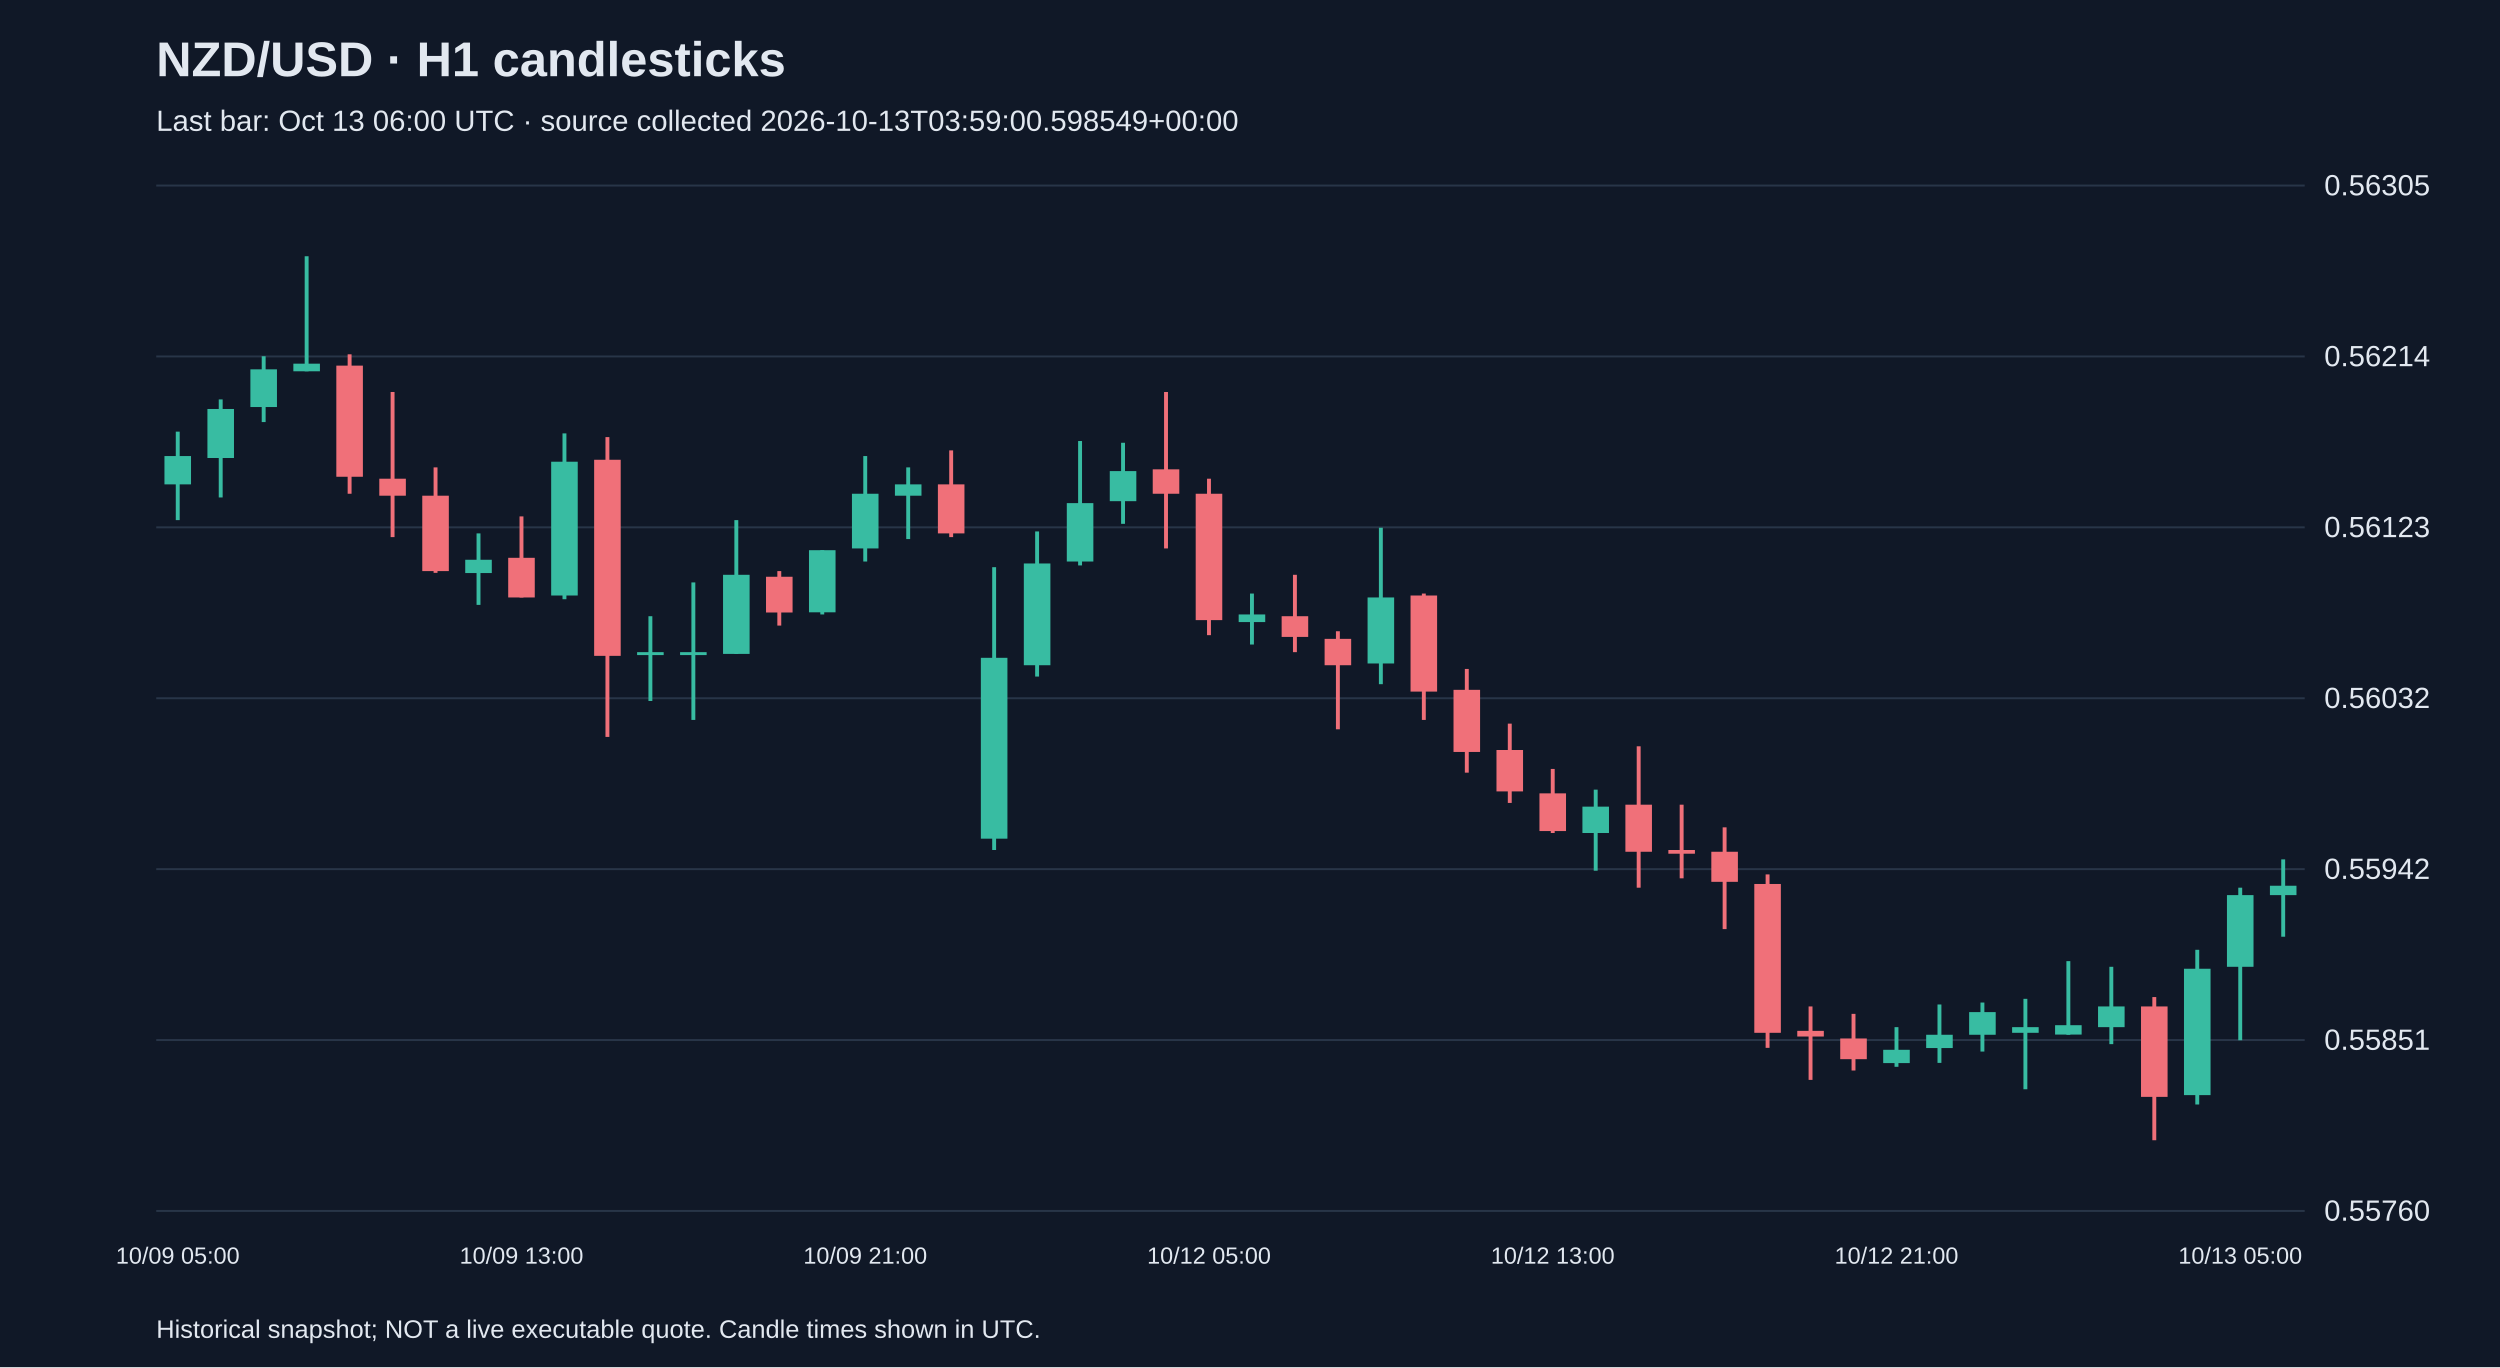
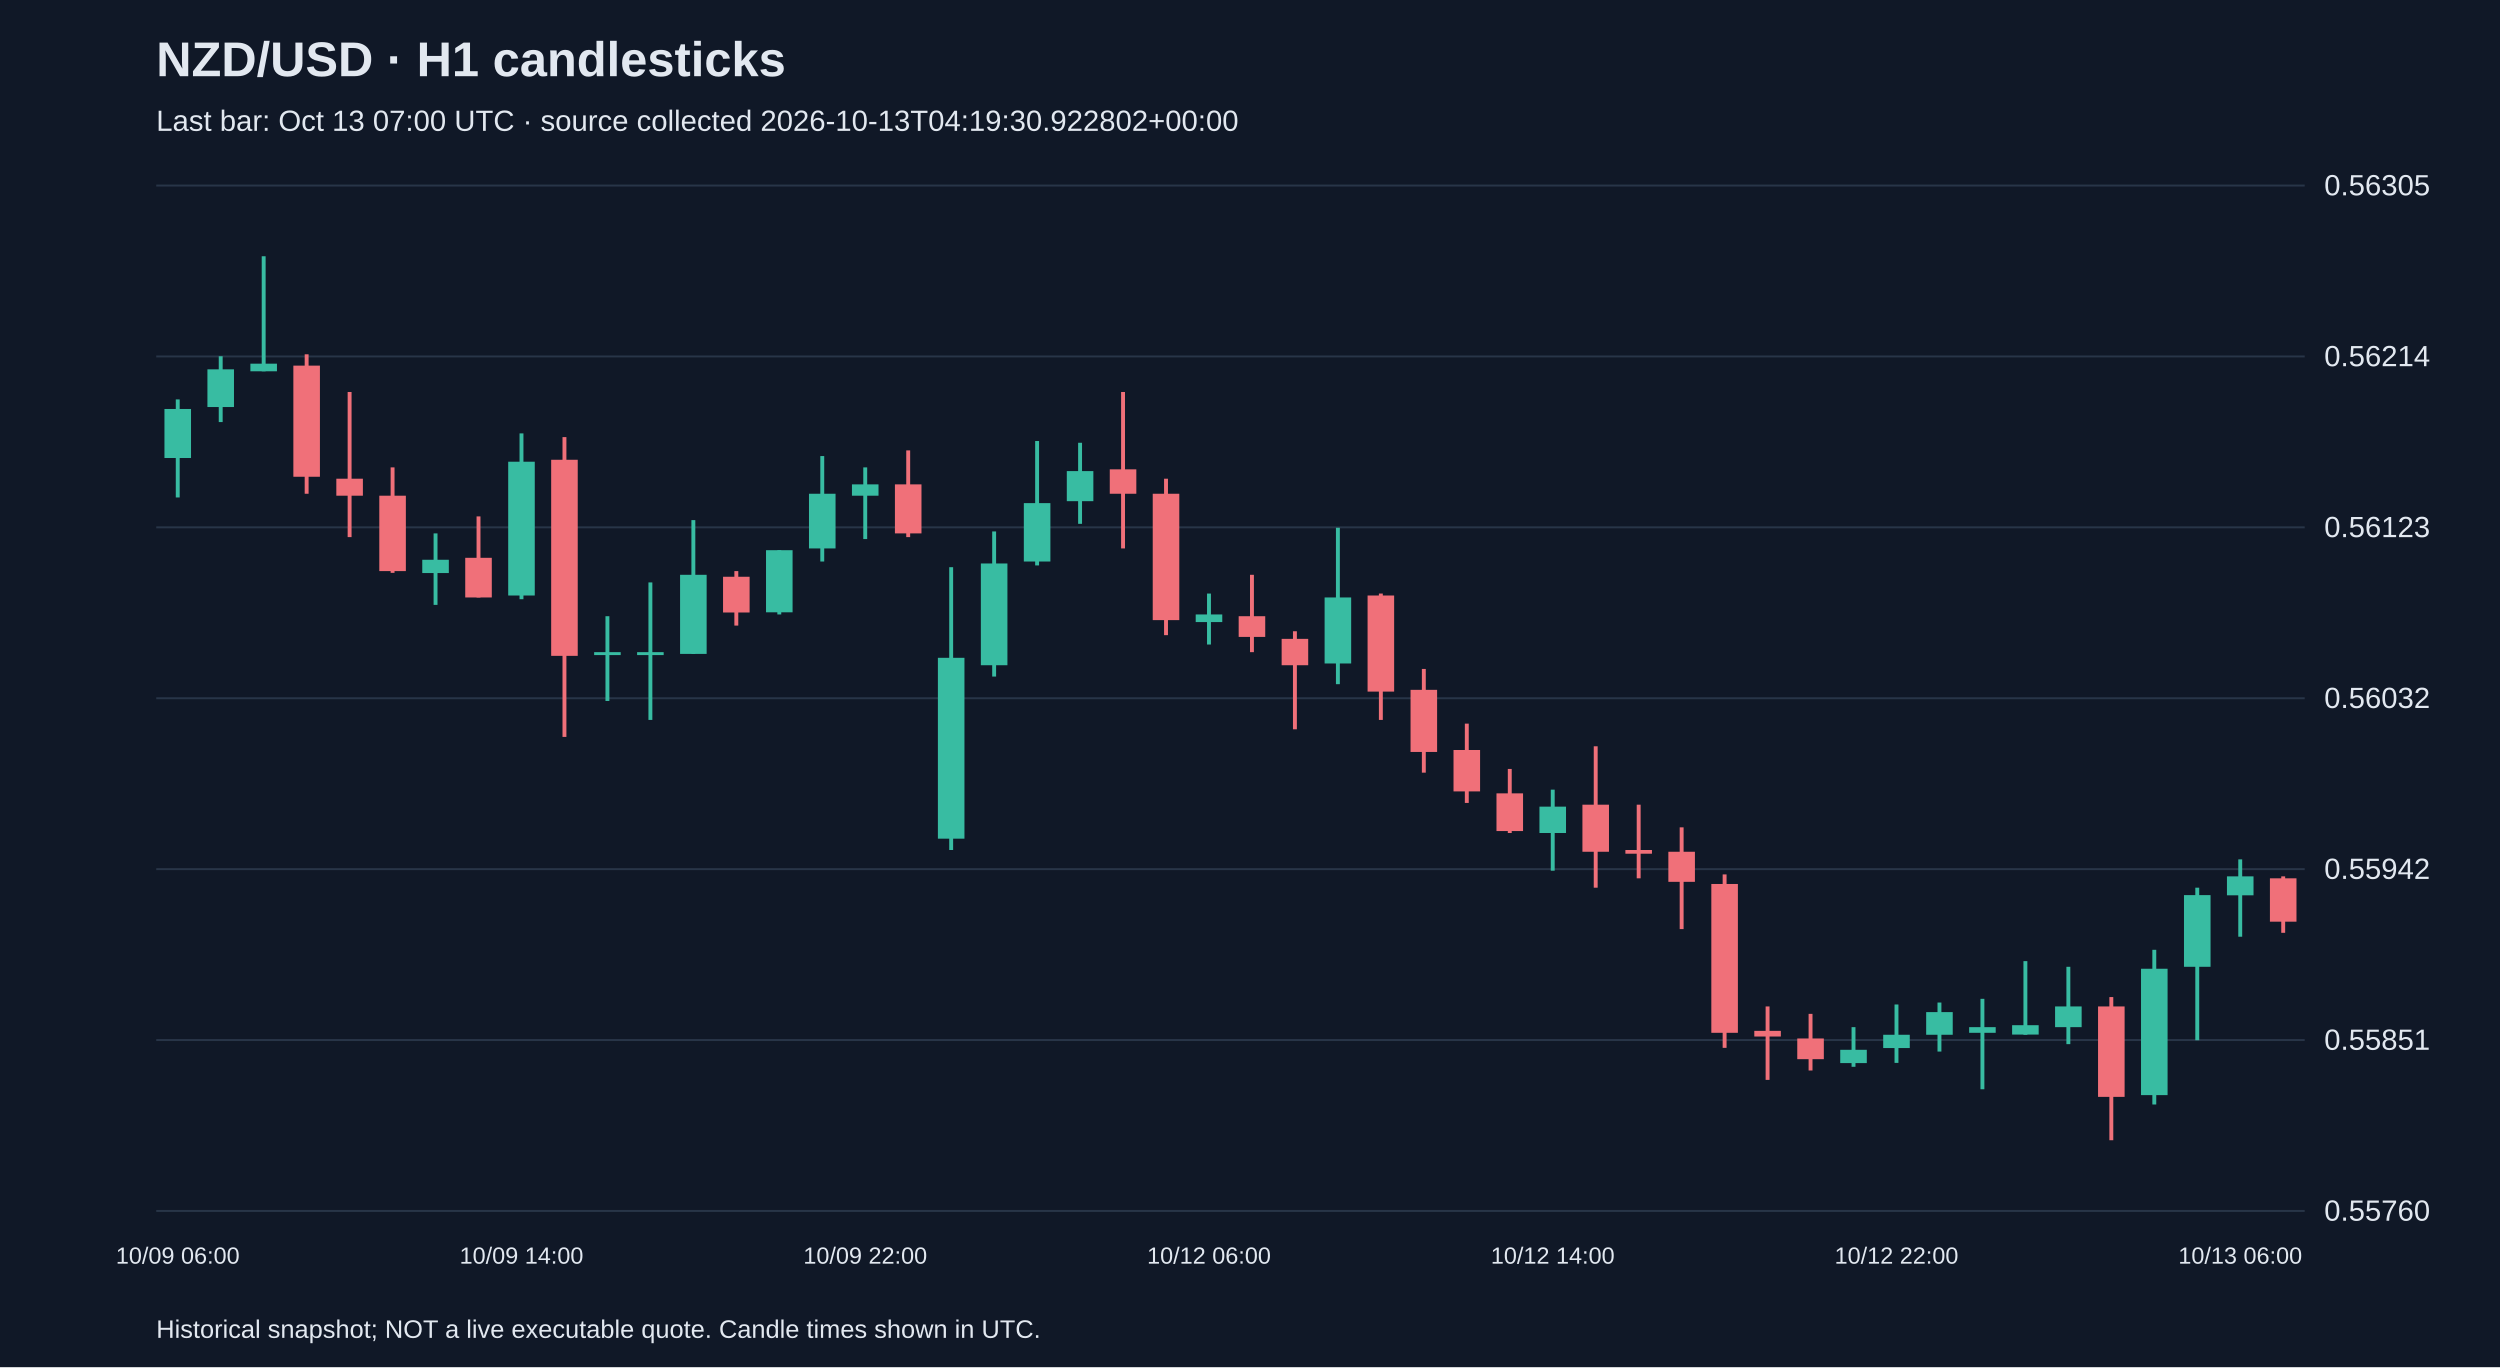
<svg xmlns="http://www.w3.org/2000/svg" viewBox="0 0 1280 700">
  <rect width="100%" height="100%" fill="#101827" />
  <style>text{font-family:Arial,sans-serif;fill:#e2e8f0}</style>
  <text x="80" y="39" font-size="25" font-weight="bold">NZD/USD · H1 candlesticks</text>
-   <text x="80" y="67" font-size="15" fill="#a6b1c5">Last bar: Oct 13 06:00 UTC · source collected 2026-10-13T03:59:00.598549+00:00</text>
+   <text x="80" y="67" font-size="15" fill="#a6b1c5">Last bar: Oct 13 07:00 UTC · source collected 2026-10-13T04:19:30.922802+00:00</text>
  <line x1="80" y1="620.0" x2="1180" y2="620.0" stroke="#283548" />
  <text x="1190" y="625.0" font-size="15">0.55760</text>
  <line x1="80" y1="532.5" x2="1180" y2="532.5" stroke="#283548" />
  <text x="1190" y="537.5" font-size="15">0.55851</text>
  <line x1="80" y1="445.0" x2="1180" y2="445.0" stroke="#283548" />
  <text x="1190" y="450.0" font-size="15">0.55942</text>
  <line x1="80" y1="357.5" x2="1180" y2="357.5" stroke="#283548" />
  <text x="1190" y="362.5" font-size="15">0.56032</text>
  <line x1="80" y1="270.0" x2="1180" y2="270.0" stroke="#283548" />
  <text x="1190" y="275.0" font-size="15">0.56123</text>
  <line x1="80" y1="182.5" x2="1180" y2="182.5" stroke="#283548" />
  <text x="1190" y="187.5" font-size="15">0.56214</text>
  <line x1="80" y1="95.0" x2="1180" y2="95.0" stroke="#283548" />
  <text x="1190" y="100.0" font-size="15">0.56305</text>
-   <line x1="91.0" y1="221.0" x2="91.0" y2="266.3" stroke="#38bca2" stroke-width="2" />
-   <rect x="84.2" y="233.5" width="13.6" height="14.5" fill="#38bca2" />
-   <text x="91.0" y="647" text-anchor="middle" font-size="12">10/09 05:00</text>
-   <line x1="113.0" y1="204.5" x2="113.0" y2="254.7" stroke="#38bca2" stroke-width="2" />
-   <rect x="106.2" y="209.4" width="13.6" height="25.1" fill="#38bca2" />
-   <line x1="135.0" y1="182.4" x2="135.0" y2="216.1" stroke="#38bca2" stroke-width="2" />
-   <rect x="128.2" y="189.1" width="13.6" height="19.3" fill="#38bca2" />
-   <line x1="157.0" y1="131.2" x2="157.0" y2="190.1" stroke="#38bca2" stroke-width="2" />
-   <rect x="150.2" y="186.2" width="13.6" height="3.9" fill="#38bca2" />
-   <line x1="179.0" y1="181.4" x2="179.0" y2="252.8" stroke="#f07079" stroke-width="2" />
-   <rect x="172.2" y="187.2" width="13.6" height="56.9" fill="#f07079" />
-   <line x1="201.0" y1="200.7" x2="201.0" y2="275.0" stroke="#f07079" stroke-width="2" />
-   <rect x="194.2" y="245.1" width="13.6" height="8.7" fill="#f07079" />
-   <line x1="223.0" y1="239.3" x2="223.0" y2="293.3" stroke="#f07079" stroke-width="2" />
-   <rect x="216.2" y="253.8" width="13.6" height="38.6" fill="#f07079" />
-   <line x1="245.0" y1="273.1" x2="245.0" y2="309.7" stroke="#38bca2" stroke-width="2" />
-   <rect x="238.2" y="286.6" width="13.6" height="6.8" fill="#38bca2" />
-   <line x1="267.0" y1="264.4" x2="267.0" y2="305.9" stroke="#f07079" stroke-width="2" />
-   <rect x="260.2" y="285.6" width="13.6" height="20.3" fill="#f07079" />
-   <text x="267.0" y="647" text-anchor="middle" font-size="12">10/09 13:00</text>
-   <line x1="289.0" y1="221.9" x2="289.0" y2="306.8" stroke="#38bca2" stroke-width="2" />
-   <rect x="282.2" y="236.4" width="13.6" height="68.5" fill="#38bca2" />
-   <line x1="311.0" y1="223.8" x2="311.0" y2="377.3" stroke="#f07079" stroke-width="2" />
-   <rect x="304.2" y="235.4" width="13.6" height="100.4" fill="#f07079" />
-   <line x1="333.0" y1="315.5" x2="333.0" y2="358.9" stroke="#38bca2" stroke-width="2" />
+   <line x1="91.0" y1="204.5" x2="91.0" y2="254.7" stroke="#38bca2" stroke-width="2" />
+   <rect x="84.2" y="209.4" width="13.6" height="25.1" fill="#38bca2" />
+   <text x="91.0" y="647" text-anchor="middle" font-size="12">10/09 06:00</text>
+   <line x1="113.0" y1="182.4" x2="113.0" y2="216.1" stroke="#38bca2" stroke-width="2" />
+   <rect x="106.2" y="189.1" width="13.6" height="19.3" fill="#38bca2" />
+   <line x1="135.0" y1="131.2" x2="135.0" y2="190.1" stroke="#38bca2" stroke-width="2" />
+   <rect x="128.2" y="186.2" width="13.6" height="3.9" fill="#38bca2" />
+   <line x1="157.0" y1="181.4" x2="157.0" y2="252.8" stroke="#f07079" stroke-width="2" />
+   <rect x="150.2" y="187.2" width="13.6" height="56.9" fill="#f07079" />
+   <line x1="179.0" y1="200.7" x2="179.0" y2="275.0" stroke="#f07079" stroke-width="2" />
+   <rect x="172.2" y="245.1" width="13.6" height="8.7" fill="#f07079" />
+   <line x1="201.0" y1="239.3" x2="201.0" y2="293.3" stroke="#f07079" stroke-width="2" />
+   <rect x="194.2" y="253.8" width="13.6" height="38.6" fill="#f07079" />
+   <line x1="223.0" y1="273.1" x2="223.0" y2="309.7" stroke="#38bca2" stroke-width="2" />
+   <rect x="216.2" y="286.6" width="13.6" height="6.8" fill="#38bca2" />
+   <line x1="245.0" y1="264.4" x2="245.0" y2="305.9" stroke="#f07079" stroke-width="2" />
+   <rect x="238.2" y="285.6" width="13.6" height="20.3" fill="#f07079" />
+   <line x1="267.0" y1="221.9" x2="267.0" y2="306.8" stroke="#38bca2" stroke-width="2" />
+   <rect x="260.2" y="236.4" width="13.6" height="68.5" fill="#38bca2" />
+   <text x="267.0" y="647" text-anchor="middle" font-size="12">10/09 14:00</text>
+   <line x1="289.0" y1="223.8" x2="289.0" y2="377.3" stroke="#f07079" stroke-width="2" />
+   <rect x="282.2" y="235.4" width="13.6" height="100.4" fill="#f07079" />
+   <line x1="311.0" y1="315.5" x2="311.0" y2="358.9" stroke="#38bca2" stroke-width="2" />
+   <rect x="304.2" y="333.9" width="13.6" height="1.5" fill="#38bca2" />
+   <line x1="333.0" y1="298.2" x2="333.0" y2="368.6" stroke="#38bca2" stroke-width="2" />
  <rect x="326.2" y="333.9" width="13.6" height="1.5" fill="#38bca2" />
-   <line x1="355.0" y1="298.2" x2="355.0" y2="368.6" stroke="#38bca2" stroke-width="2" />
-   <rect x="348.2" y="333.9" width="13.6" height="1.5" fill="#38bca2" />
-   <line x1="377.0" y1="266.3" x2="377.0" y2="334.8" stroke="#38bca2" stroke-width="2" />
-   <rect x="370.2" y="294.3" width="13.6" height="40.5" fill="#38bca2" />
-   <line x1="399.0" y1="292.4" x2="399.0" y2="320.3" stroke="#f07079" stroke-width="2" />
-   <rect x="392.2" y="295.3" width="13.6" height="18.3" fill="#f07079" />
-   <line x1="421.0" y1="281.7" x2="421.0" y2="314.6" stroke="#38bca2" stroke-width="2" />
-   <rect x="414.2" y="281.7" width="13.6" height="31.8" fill="#38bca2" />
-   <line x1="443.0" y1="233.5" x2="443.0" y2="287.5" stroke="#38bca2" stroke-width="2" />
-   <rect x="436.2" y="252.8" width="13.6" height="28.0" fill="#38bca2" />
-   <text x="443.0" y="647" text-anchor="middle" font-size="12">10/09 21:00</text>
-   <line x1="465.0" y1="239.3" x2="465.0" y2="276.0" stroke="#38bca2" stroke-width="2" />
-   <rect x="458.2" y="248.0" width="13.6" height="5.8" fill="#38bca2" />
-   <line x1="487.0" y1="230.6" x2="487.0" y2="275.0" stroke="#f07079" stroke-width="2" />
-   <rect x="480.2" y="248.0" width="13.6" height="25.1" fill="#f07079" />
-   <line x1="509.0" y1="290.4" x2="509.0" y2="435.2" stroke="#38bca2" stroke-width="2" />
-   <rect x="502.2" y="336.8" width="13.6" height="92.6" fill="#38bca2" />
-   <line x1="531.0" y1="272.1" x2="531.0" y2="346.4" stroke="#38bca2" stroke-width="2" />
-   <rect x="524.2" y="288.5" width="13.6" height="52.1" fill="#38bca2" />
-   <line x1="553.0" y1="225.8" x2="553.0" y2="289.5" stroke="#38bca2" stroke-width="2" />
-   <rect x="546.2" y="257.6" width="13.6" height="29.9" fill="#38bca2" />
-   <line x1="575.0" y1="226.7" x2="575.0" y2="268.2" stroke="#38bca2" stroke-width="2" />
-   <rect x="568.2" y="241.2" width="13.6" height="15.4" fill="#38bca2" />
-   <line x1="597.0" y1="200.7" x2="597.0" y2="280.8" stroke="#f07079" stroke-width="2" />
-   <rect x="590.2" y="240.3" width="13.6" height="12.5" fill="#f07079" />
-   <line x1="619.0" y1="245.1" x2="619.0" y2="325.2" stroke="#f07079" stroke-width="2" />
-   <rect x="612.2" y="252.8" width="13.6" height="64.7" fill="#f07079" />
-   <text x="619.0" y="647" text-anchor="middle" font-size="12">10/12 05:00</text>
-   <line x1="641.0" y1="303.9" x2="641.0" y2="330.0" stroke="#38bca2" stroke-width="2" />
-   <rect x="634.2" y="314.6" width="13.6" height="3.9" fill="#38bca2" />
-   <line x1="663.0" y1="294.3" x2="663.0" y2="333.9" stroke="#f07079" stroke-width="2" />
-   <rect x="656.2" y="315.5" width="13.6" height="10.6" fill="#f07079" />
-   <line x1="685.0" y1="323.2" x2="685.0" y2="373.4" stroke="#f07079" stroke-width="2" />
-   <rect x="678.2" y="327.1" width="13.6" height="13.5" fill="#f07079" />
-   <line x1="707.0" y1="270.2" x2="707.0" y2="350.3" stroke="#38bca2" stroke-width="2" />
-   <rect x="700.2" y="305.9" width="13.6" height="33.8" fill="#38bca2" />
-   <line x1="729.0" y1="303.9" x2="729.0" y2="368.6" stroke="#f07079" stroke-width="2" />
-   <rect x="722.2" y="304.9" width="13.6" height="49.2" fill="#f07079" />
-   <line x1="751.0" y1="342.5" x2="751.0" y2="395.6" stroke="#f07079" stroke-width="2" />
-   <rect x="744.2" y="353.2" width="13.6" height="31.8" fill="#f07079" />
-   <line x1="773.0" y1="370.5" x2="773.0" y2="411.1" stroke="#f07079" stroke-width="2" />
-   <rect x="766.2" y="384.0" width="13.6" height="21.2" fill="#f07079" />
-   <line x1="795.0" y1="393.7" x2="795.0" y2="426.5" stroke="#f07079" stroke-width="2" />
-   <rect x="788.2" y="406.2" width="13.6" height="19.3" fill="#f07079" />
-   <text x="795.0" y="647" text-anchor="middle" font-size="12">10/12 13:00</text>
-   <line x1="817.0" y1="404.3" x2="817.0" y2="445.8" stroke="#38bca2" stroke-width="2" />
-   <rect x="810.2" y="413.0" width="13.6" height="13.5" fill="#38bca2" />
-   <line x1="839.0" y1="382.1" x2="839.0" y2="454.5" stroke="#f07079" stroke-width="2" />
-   <rect x="832.2" y="412.0" width="13.6" height="24.1" fill="#f07079" />
-   <line x1="861.0" y1="412.0" x2="861.0" y2="449.7" stroke="#f07079" stroke-width="2" />
-   <rect x="854.2" y="435.2" width="13.6" height="1.9" fill="#f07079" />
-   <line x1="883.0" y1="423.6" x2="883.0" y2="475.7" stroke="#f07079" stroke-width="2" />
-   <rect x="876.2" y="436.1" width="13.6" height="15.4" fill="#f07079" />
-   <line x1="905.0" y1="447.7" x2="905.0" y2="536.5" stroke="#f07079" stroke-width="2" />
-   <rect x="898.2" y="452.6" width="13.6" height="76.2" fill="#f07079" />
-   <line x1="927.0" y1="515.3" x2="927.0" y2="552.9" stroke="#f07079" stroke-width="2" />
-   <rect x="920.2" y="527.8" width="13.6" height="2.9" fill="#f07079" />
-   <line x1="949.0" y1="519.1" x2="949.0" y2="548.1" stroke="#f07079" stroke-width="2" />
-   <rect x="942.2" y="531.7" width="13.6" height="10.6" fill="#f07079" />
-   <line x1="971.0" y1="525.9" x2="971.0" y2="546.2" stroke="#38bca2" stroke-width="2" />
-   <rect x="964.2" y="537.5" width="13.6" height="6.8" fill="#38bca2" />
-   <text x="971.0" y="647" text-anchor="middle" font-size="12">10/12 21:00</text>
-   <line x1="993.0" y1="514.3" x2="993.0" y2="544.2" stroke="#38bca2" stroke-width="2" />
-   <rect x="986.2" y="529.8" width="13.6" height="6.8" fill="#38bca2" />
-   <line x1="1015.0" y1="513.3" x2="1015.0" y2="538.4" stroke="#38bca2" stroke-width="2" />
-   <rect x="1008.2" y="518.2" width="13.6" height="11.6" fill="#38bca2" />
-   <line x1="1037.0" y1="511.4" x2="1037.0" y2="557.7" stroke="#38bca2" stroke-width="2" />
-   <rect x="1030.2" y="525.9" width="13.6" height="2.9" fill="#38bca2" />
-   <line x1="1059.0" y1="492.1" x2="1059.0" y2="529.8" stroke="#38bca2" stroke-width="2" />
-   <rect x="1052.2" y="524.9" width="13.6" height="4.8" fill="#38bca2" />
-   <line x1="1081.0" y1="495.0" x2="1081.0" y2="534.6" stroke="#38bca2" stroke-width="2" />
-   <rect x="1074.2" y="515.3" width="13.6" height="10.6" fill="#38bca2" />
-   <line x1="1103.0" y1="510.5" x2="1103.0" y2="583.8" stroke="#f07079" stroke-width="2" />
-   <rect x="1096.2" y="515.3" width="13.6" height="46.3" fill="#f07079" />
-   <line x1="1125.0" y1="486.3" x2="1125.0" y2="565.5" stroke="#38bca2" stroke-width="2" />
-   <rect x="1118.2" y="496.0" width="13.6" height="64.7" fill="#38bca2" />
-   <line x1="1147.0" y1="454.5" x2="1147.0" y2="532.6" stroke="#38bca2" stroke-width="2" />
-   <rect x="1140.2" y="458.3" width="13.6" height="36.7" fill="#38bca2" />
-   <text x="1147.0" y="647" text-anchor="middle" font-size="12">10/13 05:00</text>
-   <line x1="1169.0" y1="440.0" x2="1169.0" y2="479.6" stroke="#38bca2" stroke-width="2" />
-   <rect x="1162.2" y="453.5" width="13.6" height="4.8" fill="#38bca2" />
+   <line x1="355.0" y1="266.3" x2="355.0" y2="334.8" stroke="#38bca2" stroke-width="2" />
+   <rect x="348.2" y="294.3" width="13.6" height="40.5" fill="#38bca2" />
+   <line x1="377.0" y1="292.4" x2="377.0" y2="320.3" stroke="#f07079" stroke-width="2" />
+   <rect x="370.2" y="295.3" width="13.6" height="18.3" fill="#f07079" />
+   <line x1="399.0" y1="281.7" x2="399.0" y2="314.6" stroke="#38bca2" stroke-width="2" />
+   <rect x="392.2" y="281.7" width="13.6" height="31.8" fill="#38bca2" />
+   <line x1="421.0" y1="233.5" x2="421.0" y2="287.5" stroke="#38bca2" stroke-width="2" />
+   <rect x="414.2" y="252.8" width="13.6" height="28.0" fill="#38bca2" />
+   <line x1="443.0" y1="239.3" x2="443.0" y2="276.0" stroke="#38bca2" stroke-width="2" />
+   <rect x="436.2" y="248.0" width="13.6" height="5.8" fill="#38bca2" />
+   <text x="443.0" y="647" text-anchor="middle" font-size="12">10/09 22:00</text>
+   <line x1="465.0" y1="230.6" x2="465.0" y2="275.0" stroke="#f07079" stroke-width="2" />
+   <rect x="458.2" y="248.0" width="13.6" height="25.1" fill="#f07079" />
+   <line x1="487.0" y1="290.4" x2="487.0" y2="435.2" stroke="#38bca2" stroke-width="2" />
+   <rect x="480.2" y="336.8" width="13.6" height="92.6" fill="#38bca2" />
+   <line x1="509.0" y1="272.1" x2="509.0" y2="346.4" stroke="#38bca2" stroke-width="2" />
+   <rect x="502.2" y="288.5" width="13.6" height="52.1" fill="#38bca2" />
+   <line x1="531.0" y1="225.8" x2="531.0" y2="289.5" stroke="#38bca2" stroke-width="2" />
+   <rect x="524.2" y="257.6" width="13.6" height="29.9" fill="#38bca2" />
+   <line x1="553.0" y1="226.7" x2="553.0" y2="268.2" stroke="#38bca2" stroke-width="2" />
+   <rect x="546.2" y="241.2" width="13.6" height="15.4" fill="#38bca2" />
+   <line x1="575.0" y1="200.7" x2="575.0" y2="280.8" stroke="#f07079" stroke-width="2" />
+   <rect x="568.2" y="240.3" width="13.6" height="12.5" fill="#f07079" />
+   <line x1="597.0" y1="245.1" x2="597.0" y2="325.2" stroke="#f07079" stroke-width="2" />
+   <rect x="590.2" y="252.8" width="13.6" height="64.7" fill="#f07079" />
+   <line x1="619.0" y1="303.9" x2="619.0" y2="330.0" stroke="#38bca2" stroke-width="2" />
+   <rect x="612.2" y="314.6" width="13.6" height="3.9" fill="#38bca2" />
+   <text x="619.0" y="647" text-anchor="middle" font-size="12">10/12 06:00</text>
+   <line x1="641.0" y1="294.3" x2="641.0" y2="333.9" stroke="#f07079" stroke-width="2" />
+   <rect x="634.2" y="315.5" width="13.6" height="10.6" fill="#f07079" />
+   <line x1="663.0" y1="323.2" x2="663.0" y2="373.4" stroke="#f07079" stroke-width="2" />
+   <rect x="656.2" y="327.1" width="13.6" height="13.5" fill="#f07079" />
+   <line x1="685.0" y1="270.2" x2="685.0" y2="350.3" stroke="#38bca2" stroke-width="2" />
+   <rect x="678.2" y="305.9" width="13.6" height="33.8" fill="#38bca2" />
+   <line x1="707.0" y1="303.9" x2="707.0" y2="368.6" stroke="#f07079" stroke-width="2" />
+   <rect x="700.2" y="304.9" width="13.6" height="49.2" fill="#f07079" />
+   <line x1="729.0" y1="342.5" x2="729.0" y2="395.6" stroke="#f07079" stroke-width="2" />
+   <rect x="722.2" y="353.2" width="13.6" height="31.8" fill="#f07079" />
+   <line x1="751.0" y1="370.5" x2="751.0" y2="411.1" stroke="#f07079" stroke-width="2" />
+   <rect x="744.2" y="384.0" width="13.6" height="21.2" fill="#f07079" />
+   <line x1="773.0" y1="393.7" x2="773.0" y2="426.5" stroke="#f07079" stroke-width="2" />
+   <rect x="766.2" y="406.2" width="13.6" height="19.3" fill="#f07079" />
+   <line x1="795.0" y1="404.3" x2="795.0" y2="445.8" stroke="#38bca2" stroke-width="2" />
+   <rect x="788.2" y="413.0" width="13.6" height="13.5" fill="#38bca2" />
+   <text x="795.0" y="647" text-anchor="middle" font-size="12">10/12 14:00</text>
+   <line x1="817.0" y1="382.1" x2="817.0" y2="454.5" stroke="#f07079" stroke-width="2" />
+   <rect x="810.2" y="412.0" width="13.6" height="24.1" fill="#f07079" />
+   <line x1="839.0" y1="412.0" x2="839.0" y2="449.7" stroke="#f07079" stroke-width="2" />
+   <rect x="832.2" y="435.2" width="13.6" height="1.9" fill="#f07079" />
+   <line x1="861.0" y1="423.6" x2="861.0" y2="475.7" stroke="#f07079" stroke-width="2" />
+   <rect x="854.2" y="436.1" width="13.6" height="15.4" fill="#f07079" />
+   <line x1="883.0" y1="447.7" x2="883.0" y2="536.5" stroke="#f07079" stroke-width="2" />
+   <rect x="876.2" y="452.6" width="13.6" height="76.2" fill="#f07079" />
+   <line x1="905.0" y1="515.3" x2="905.0" y2="552.9" stroke="#f07079" stroke-width="2" />
+   <rect x="898.2" y="527.8" width="13.6" height="2.9" fill="#f07079" />
+   <line x1="927.0" y1="519.1" x2="927.0" y2="548.1" stroke="#f07079" stroke-width="2" />
+   <rect x="920.2" y="531.7" width="13.6" height="10.6" fill="#f07079" />
+   <line x1="949.0" y1="525.9" x2="949.0" y2="546.2" stroke="#38bca2" stroke-width="2" />
+   <rect x="942.2" y="537.5" width="13.6" height="6.8" fill="#38bca2" />
+   <line x1="971.0" y1="514.3" x2="971.0" y2="544.2" stroke="#38bca2" stroke-width="2" />
+   <rect x="964.2" y="529.8" width="13.6" height="6.8" fill="#38bca2" />
+   <text x="971.0" y="647" text-anchor="middle" font-size="12">10/12 22:00</text>
+   <line x1="993.0" y1="513.3" x2="993.0" y2="538.4" stroke="#38bca2" stroke-width="2" />
+   <rect x="986.2" y="518.2" width="13.6" height="11.6" fill="#38bca2" />
+   <line x1="1015.0" y1="511.4" x2="1015.0" y2="557.7" stroke="#38bca2" stroke-width="2" />
+   <rect x="1008.2" y="525.9" width="13.6" height="2.9" fill="#38bca2" />
+   <line x1="1037.0" y1="492.1" x2="1037.0" y2="529.8" stroke="#38bca2" stroke-width="2" />
+   <rect x="1030.2" y="524.9" width="13.6" height="4.8" fill="#38bca2" />
+   <line x1="1059.0" y1="495.0" x2="1059.0" y2="534.6" stroke="#38bca2" stroke-width="2" />
+   <rect x="1052.2" y="515.3" width="13.6" height="10.6" fill="#38bca2" />
+   <line x1="1081.0" y1="510.5" x2="1081.0" y2="583.8" stroke="#f07079" stroke-width="2" />
+   <rect x="1074.2" y="515.3" width="13.6" height="46.3" fill="#f07079" />
+   <line x1="1103.0" y1="486.3" x2="1103.0" y2="565.5" stroke="#38bca2" stroke-width="2" />
+   <rect x="1096.2" y="496.0" width="13.6" height="64.7" fill="#38bca2" />
+   <line x1="1125.0" y1="454.5" x2="1125.0" y2="532.6" stroke="#38bca2" stroke-width="2" />
+   <rect x="1118.2" y="458.3" width="13.6" height="36.7" fill="#38bca2" />
+   <line x1="1147.0" y1="440.0" x2="1147.0" y2="479.6" stroke="#38bca2" stroke-width="2" />
+   <rect x="1140.2" y="448.7" width="13.6" height="9.7" fill="#38bca2" />
+   <text x="1147.0" y="647" text-anchor="middle" font-size="12">10/13 06:00</text>
+   <line x1="1169.0" y1="448.7" x2="1169.0" y2="477.6" stroke="#f07079" stroke-width="2" />
+   <rect x="1162.2" y="449.7" width="13.6" height="22.2" fill="#f07079" />
  <text x="80" y="685" font-size="13">Historical snapshot; NOT a live executable quote. Candle times shown in UTC.</text>
</svg>
